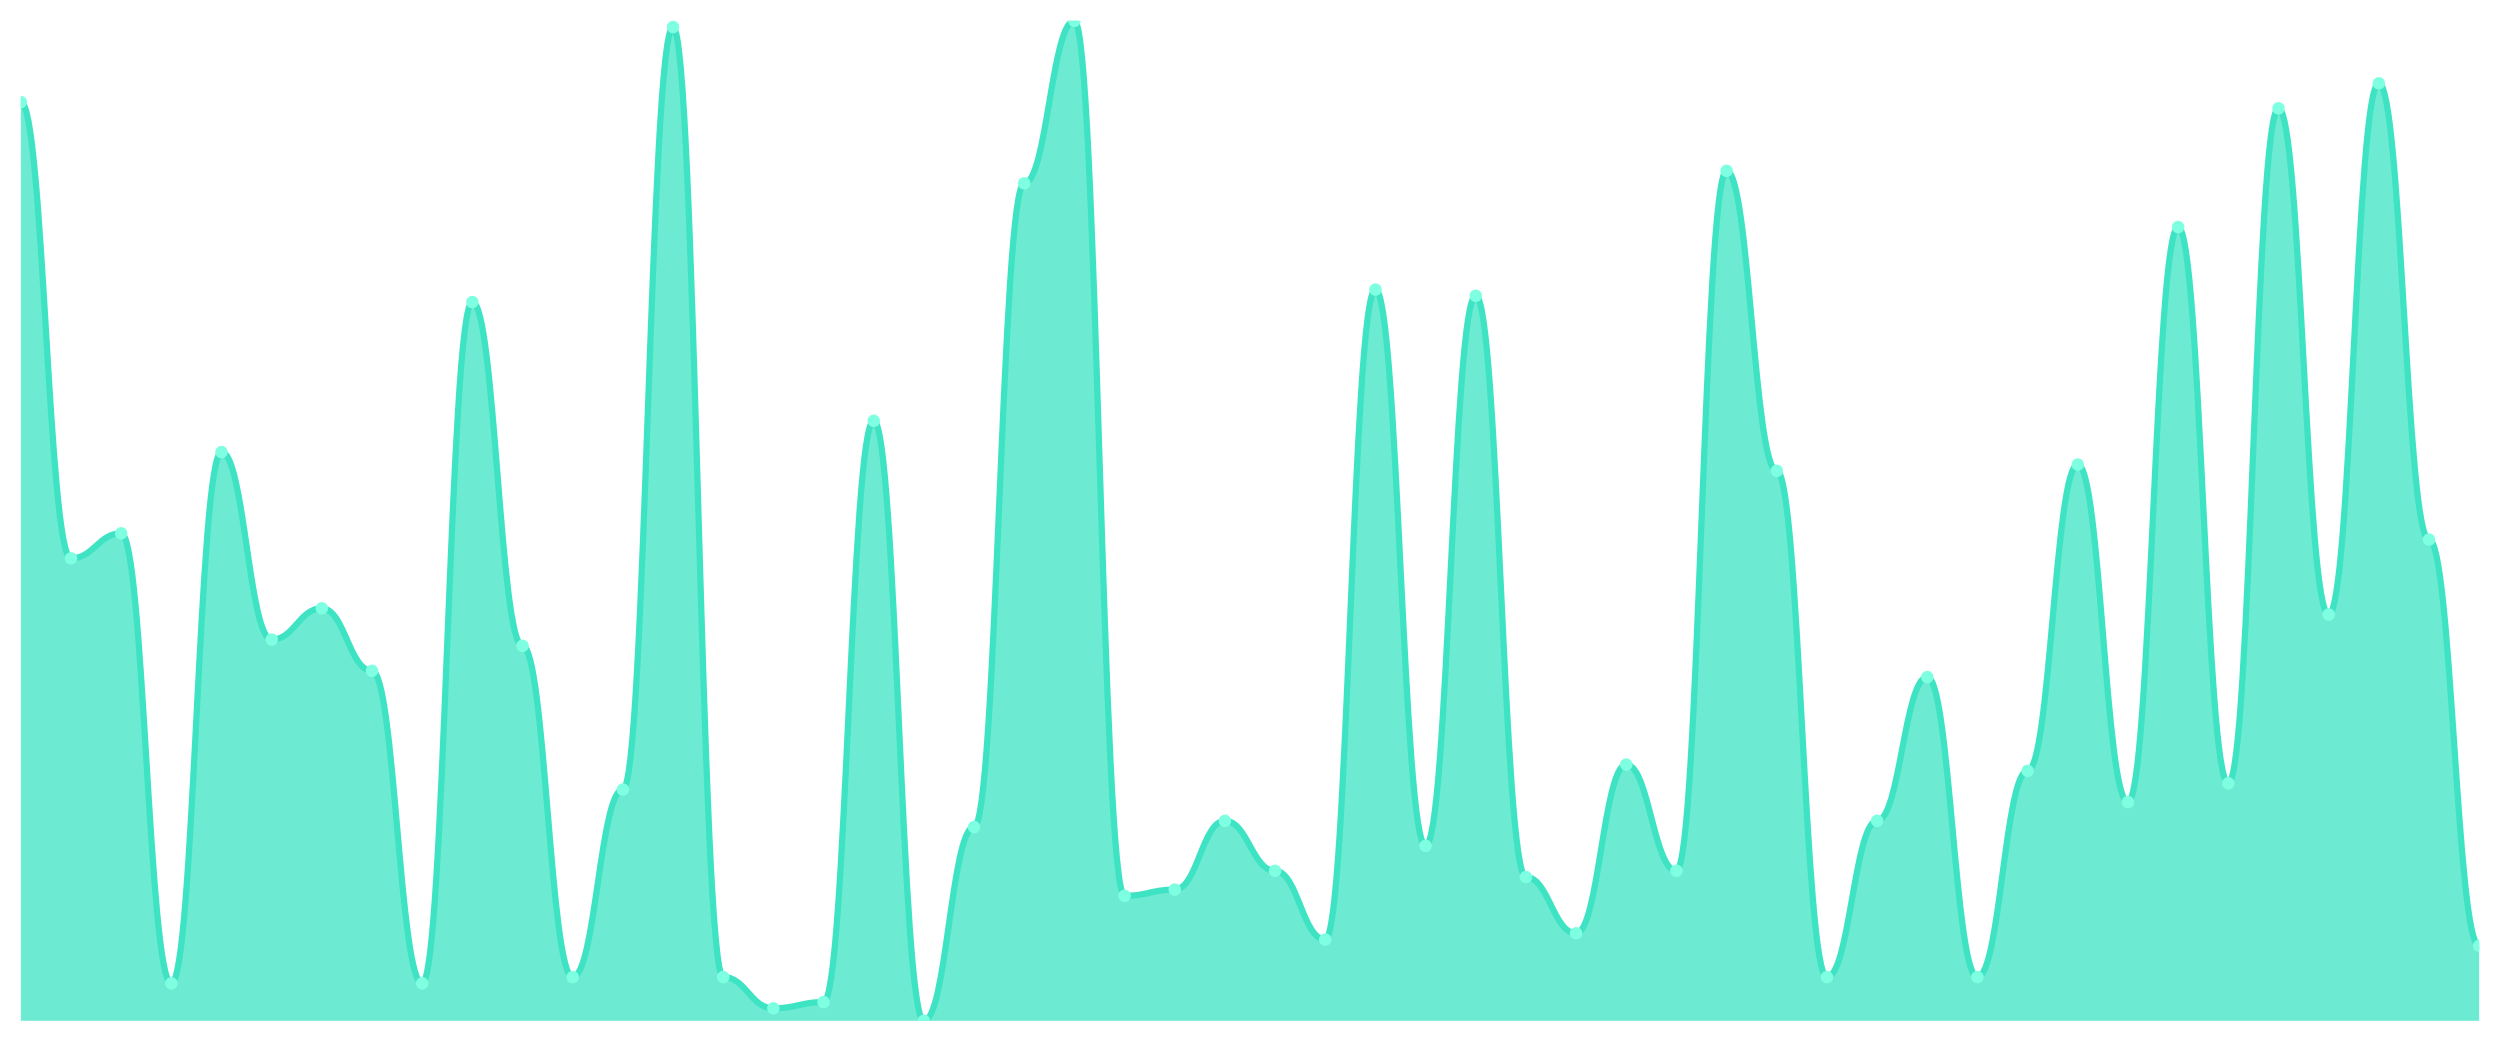
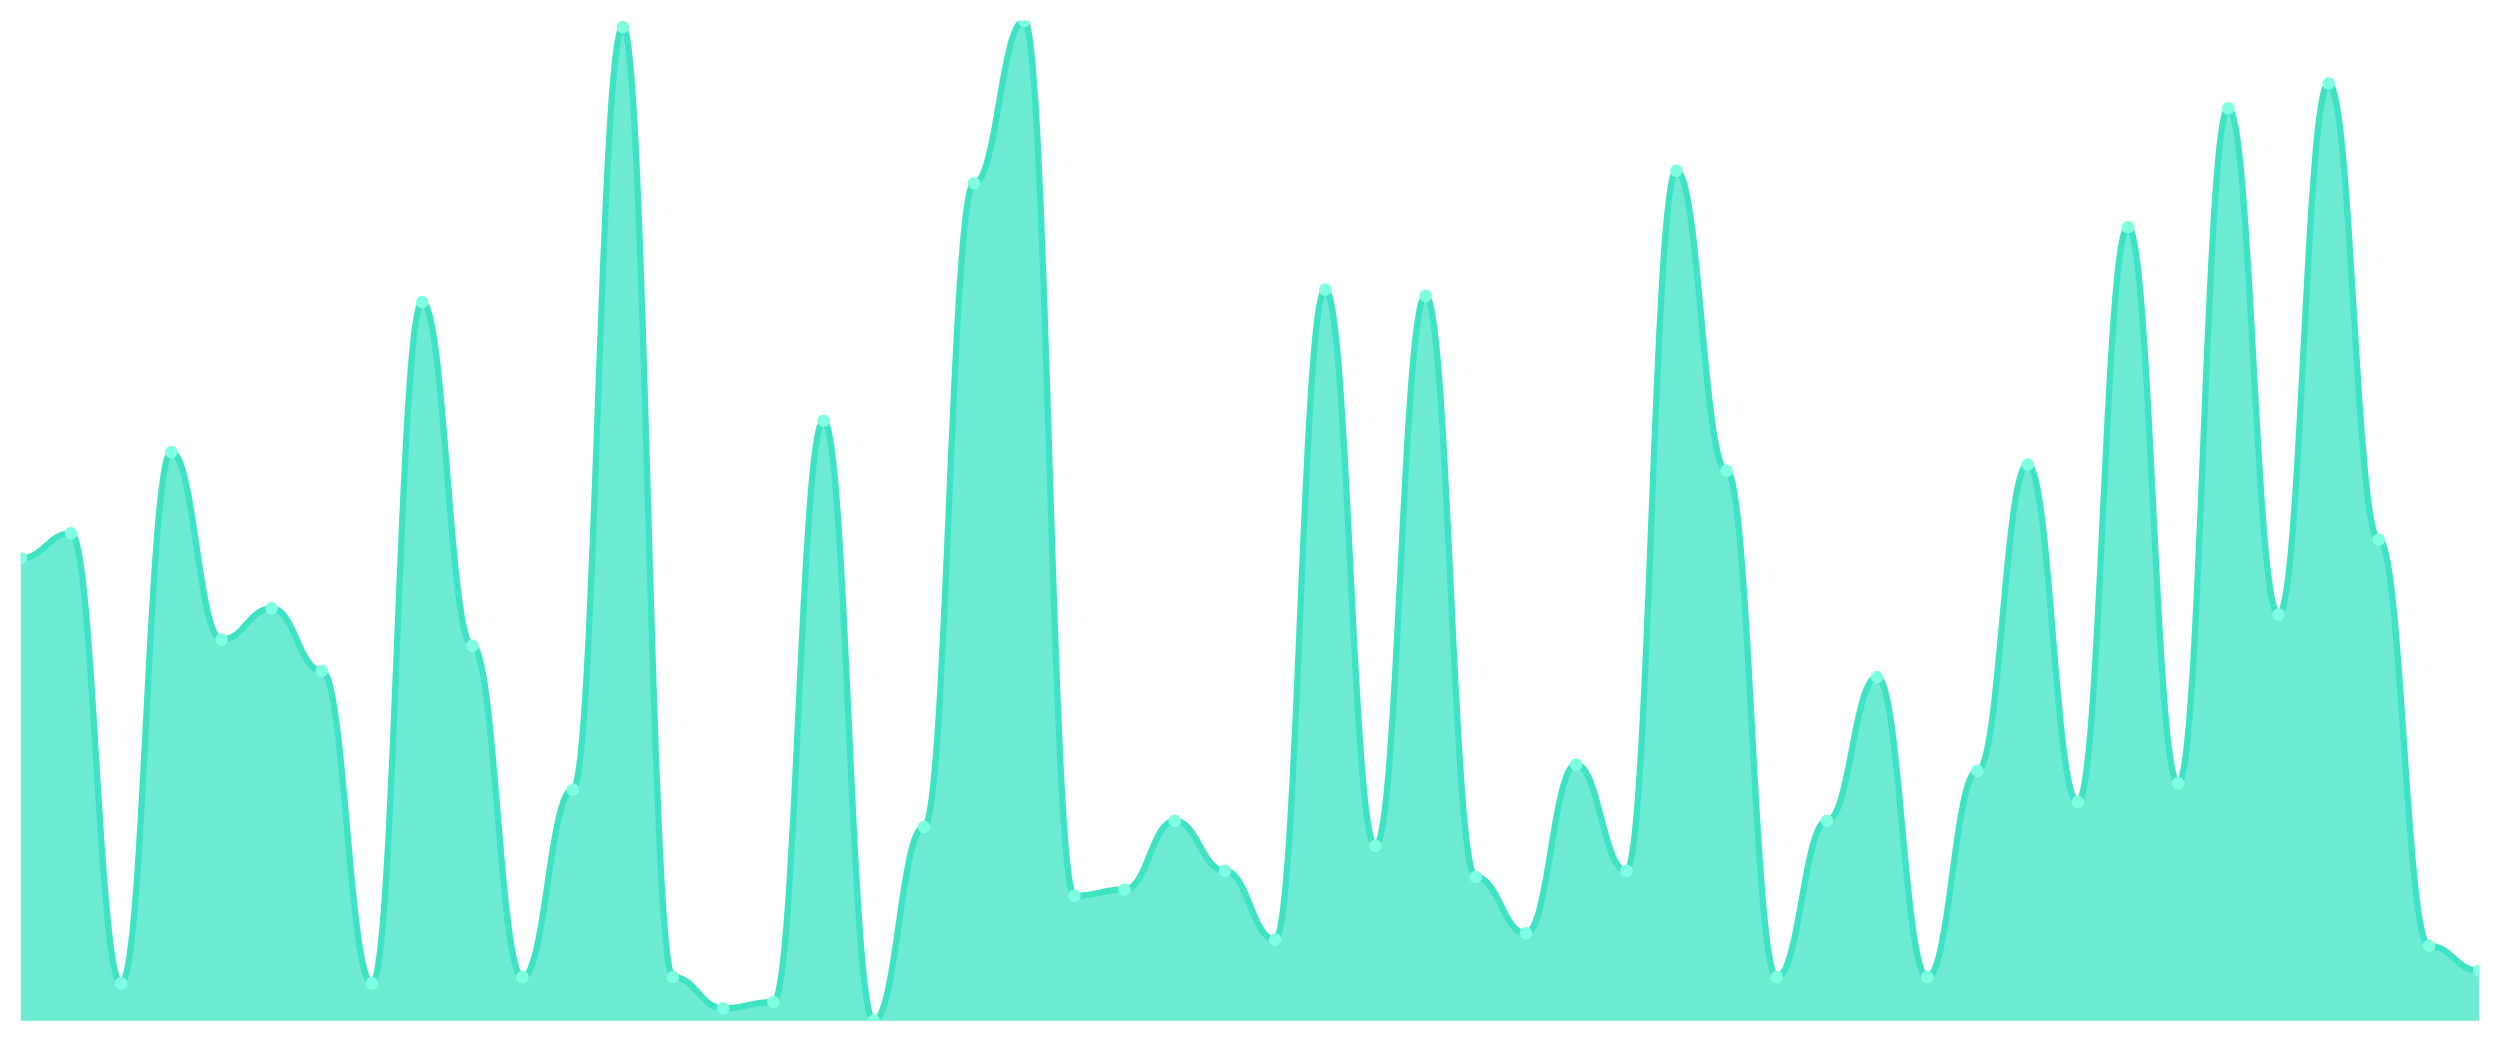
<svg xmlns="http://www.w3.org/2000/svg" viewBox="0 0 1200 500" width="1200" height="500">
  <defs>
    <clipPath id="c">
      <rect x="10" y="10" width="1180" height="480" />
    </clipPath>
  </defs>
  <rect width="1200" height="500" fill="none" />
  <g clip-path="url(#c)">
-     <path d="M 10,490 L 10,49 C 20.837,49 23.245,268 34.082,268 C 44.918,268 47.327,256 58.163,256 C 69,256 71.408,472 82.245,472 C 93.082,472 95.49,217 106.327,217 C 117.163,217 119.571,307 130.408,307 C 141.245,307 143.653,292 154.49,292 C 165.327,292 167.735,322 178.571,322 C 189.408,322 191.816,472 202.653,472 C 213.49,472 215.898,145 226.735,145 C 237.571,145 239.98,310 250.816,310 C 261.653,310 264.061,469 274.898,469 C 285.735,469 288.143,379 298.98,379 C 309.816,379 312.224,13 323.061,13 C 333.898,13 336.306,469 347.143,469 C 357.98,469 360.388,484 371.224,484 C 382.061,484 384.469,481 395.306,481 C 406.143,481 408.551,202 419.388,202 C 430.224,202 432.633,490 443.469,490 C 454.306,490 456.714,397 467.551,397 C 478.388,397 480.796,88 491.633,88 C 502.469,88 504.878,10 515.714,10 C 526.551,10 528.959,430 539.796,430 C 550.633,430 553.041,427 563.878,427 C 574.714,427 577.122,394 587.959,394 C 598.796,394 601.204,418 612.041,418 C 622.878,418 625.286,451 636.122,451 C 646.959,451 649.367,139 660.204,139 C 671.041,139 673.449,406 684.286,406 C 695.122,406 697.531,142 708.367,142 C 719.204,142 721.612,421 732.449,421 C 743.286,421 745.694,448 756.531,448 C 767.367,448 769.776,367 780.612,367 C 791.449,367 793.857,418 804.694,418 C 815.531,418 817.939,82 828.776,82 C 839.612,82 842.02,226 852.857,226 C 863.694,226 866.102,469 876.939,469 C 887.776,469 890.184,394 901.02,394 C 911.857,394 914.265,325 925.102,325 C 935.939,325 938.347,469 949.184,469 C 960.02,469 962.429,370 973.265,370 C 984.102,370 986.51,223 997.347,223 C 1008.184,223 1010.592,385 1021.429,385 C 1032.265,385 1034.673,109 1045.51,109 C 1056.347,109 1058.755,376 1069.592,376 C 1080.429,376 1082.837,52 1093.673,52 C 1104.51,52 1106.918,295 1117.755,295 C 1128.592,295 1131,40 1141.837,40 C 1152.673,40 1155.082,259 1165.918,259 C 1176.755,259 1179.163,454 1190,454 L 1190,490 Z" fill="rgba(61,227,195,0.75)" />
-     <path d="M 10,49 C 20.837,49 23.245,268 34.082,268 C 44.918,268 47.327,256 58.163,256 C 69,256 71.408,472 82.245,472 C 93.082,472 95.49,217 106.327,217 C 117.163,217 119.571,307 130.408,307 C 141.245,307 143.653,292 154.49,292 C 165.327,292 167.735,322 178.571,322 C 189.408,322 191.816,472 202.653,472 C 213.49,472 215.898,145 226.735,145 C 237.571,145 239.98,310 250.816,310 C 261.653,310 264.061,469 274.898,469 C 285.735,469 288.143,379 298.98,379 C 309.816,379 312.224,13 323.061,13 C 333.898,13 336.306,469 347.143,469 C 357.98,469 360.388,484 371.224,484 C 382.061,484 384.469,481 395.306,481 C 406.143,481 408.551,202 419.388,202 C 430.224,202 432.633,490 443.469,490 C 454.306,490 456.714,397 467.551,397 C 478.388,397 480.796,88 491.633,88 C 502.469,88 504.878,10 515.714,10 C 526.551,10 528.959,430 539.796,430 C 550.633,430 553.041,427 563.878,427 C 574.714,427 577.122,394 587.959,394 C 598.796,394 601.204,418 612.041,418 C 622.878,418 625.286,451 636.122,451 C 646.959,451 649.367,139 660.204,139 C 671.041,139 673.449,406 684.286,406 C 695.122,406 697.531,142 708.367,142 C 719.204,142 721.612,421 732.449,421 C 743.286,421 745.694,448 756.531,448 C 767.367,448 769.776,367 780.612,367 C 791.449,367 793.857,418 804.694,418 C 815.531,418 817.939,82 828.776,82 C 839.612,82 842.02,226 852.857,226 C 863.694,226 866.102,469 876.939,469 C 887.776,469 890.184,394 901.02,394 C 911.857,394 914.265,325 925.102,325 C 935.939,325 938.347,469 949.184,469 C 960.02,469 962.429,370 973.265,370 C 984.102,370 986.51,223 997.347,223 C 1008.184,223 1010.592,385 1021.429,385 C 1032.265,385 1034.673,109 1045.51,109 C 1056.347,109 1058.755,376 1069.592,376 C 1080.429,376 1082.837,52 1093.673,52 C 1104.51,52 1106.918,295 1117.755,295 C 1128.592,295 1131,40 1141.837,40 C 1152.673,40 1155.082,259 1165.918,259 C 1176.755,259 1179.163,454 1190,454" fill="none" stroke="#3de3c3" stroke-width="3" stroke-linecap="round" stroke-linejoin="round" />
-     <circle cx="10" cy="49" r="3" fill="#7fffe1" />
-     <circle cx="34.082" cy="268" r="3" fill="#7fffe1" />
-     <circle cx="58.163" cy="256" r="3" fill="#7fffe1" />
-     <circle cx="82.245" cy="472" r="3" fill="#7fffe1" />
-     <circle cx="106.327" cy="217" r="3" fill="#7fffe1" />
-     <circle cx="130.408" cy="307" r="3" fill="#7fffe1" />
-     <circle cx="154.49" cy="292" r="3" fill="#7fffe1" />
-     <circle cx="178.571" cy="322" r="3" fill="#7fffe1" />
-     <circle cx="202.653" cy="472" r="3" fill="#7fffe1" />
-     <circle cx="226.735" cy="145" r="3" fill="#7fffe1" />
-     <circle cx="250.816" cy="310" r="3" fill="#7fffe1" />
-     <circle cx="274.898" cy="469" r="3" fill="#7fffe1" />
-     <circle cx="298.98" cy="379" r="3" fill="#7fffe1" />
-     <circle cx="323.061" cy="13" r="3" fill="#7fffe1" />
-     <circle cx="347.143" cy="469" r="3" fill="#7fffe1" />
-     <circle cx="371.224" cy="484" r="3" fill="#7fffe1" />
-     <circle cx="395.306" cy="481" r="3" fill="#7fffe1" />
-     <circle cx="419.388" cy="202" r="3" fill="#7fffe1" />
-     <circle cx="443.469" cy="490" r="3" fill="#7fffe1" />
-     <circle cx="467.551" cy="397" r="3" fill="#7fffe1" />
-     <circle cx="491.633" cy="88" r="3" fill="#7fffe1" />
-     <circle cx="515.714" cy="10" r="3" fill="#7fffe1" />
-     <circle cx="539.796" cy="430" r="3" fill="#7fffe1" />
-     <circle cx="563.878" cy="427" r="3" fill="#7fffe1" />
-     <circle cx="587.959" cy="394" r="3" fill="#7fffe1" />
-     <circle cx="612.041" cy="418" r="3" fill="#7fffe1" />
-     <circle cx="636.122" cy="451" r="3" fill="#7fffe1" />
-     <circle cx="660.204" cy="139" r="3" fill="#7fffe1" />
-     <circle cx="684.286" cy="406" r="3" fill="#7fffe1" />
-     <circle cx="708.367" cy="142" r="3" fill="#7fffe1" />
-     <circle cx="732.449" cy="421" r="3" fill="#7fffe1" />
-     <circle cx="756.531" cy="448" r="3" fill="#7fffe1" />
-     <circle cx="780.612" cy="367" r="3" fill="#7fffe1" />
-     <circle cx="804.694" cy="418" r="3" fill="#7fffe1" />
-     <circle cx="828.776" cy="82" r="3" fill="#7fffe1" />
-     <circle cx="852.857" cy="226" r="3" fill="#7fffe1" />
-     <circle cx="876.939" cy="469" r="3" fill="#7fffe1" />
-     <circle cx="901.02" cy="394" r="3" fill="#7fffe1" />
-     <circle cx="925.102" cy="325" r="3" fill="#7fffe1" />
-     <circle cx="949.184" cy="469" r="3" fill="#7fffe1" />
-     <circle cx="973.265" cy="370" r="3" fill="#7fffe1" />
-     <circle cx="997.347" cy="223" r="3" fill="#7fffe1" />
-     <circle cx="1021.429" cy="385" r="3" fill="#7fffe1" />
-     <circle cx="1045.51" cy="109" r="3" fill="#7fffe1" />
-     <circle cx="1069.592" cy="376" r="3" fill="#7fffe1" />
-     <circle cx="1093.673" cy="52" r="3" fill="#7fffe1" />
-     <circle cx="1117.755" cy="295" r="3" fill="#7fffe1" />
-     <circle cx="1141.837" cy="40" r="3" fill="#7fffe1" />
-     <circle cx="1165.918" cy="259" r="3" fill="#7fffe1" />
-     <circle cx="1190" cy="454" r="3" fill="#7fffe1" />
+     <path d="M 10,490 L 10,268 C 20.837,268 23.245,256 34.082,256 C 44.918,256 47.327,472 58.163,472 C 69,472 71.408,217 82.245,217 C 93.082,217 95.49,307 106.327,307 C 117.163,307 119.571,292 130.408,292 C 141.245,292 143.653,322 154.49,322 C 165.327,322 167.735,472 178.571,472 C 189.408,472 191.816,145 202.653,145 C 213.49,145 215.898,310 226.735,310 C 237.571,310 239.98,469 250.816,469 C 261.653,469 264.061,379 274.898,379 C 285.735,379 288.143,13 298.98,13 C 309.816,13 312.224,469 323.061,469 C 333.898,469 336.306,484 347.143,484 C 357.98,484 360.388,481 371.224,481 C 382.061,481 384.469,202 395.306,202 C 406.143,202 408.551,490 419.388,490 C 430.224,490 432.633,397 443.469,397 C 454.306,397 456.714,88 467.551,88 C 478.388,88 480.796,10 491.633,10 C 502.469,10 504.878,430 515.714,430 C 526.551,430 528.959,427 539.796,427 C 550.633,427 553.041,394 563.878,394 C 574.714,394 577.122,418 587.959,418 C 598.796,418 601.204,451 612.041,451 C 622.878,451 625.286,139 636.122,139 C 646.959,139 649.367,406 660.204,406 C 671.041,406 673.449,142 684.286,142 C 695.122,142 697.531,421 708.367,421 C 719.204,421 721.612,448 732.449,448 C 743.286,448 745.694,367 756.531,367 C 767.367,367 769.776,418 780.612,418 C 791.449,418 793.857,82 804.694,82 C 815.531,82 817.939,226 828.776,226 C 839.612,226 842.02,469 852.857,469 C 863.694,469 866.102,394 876.939,394 C 887.776,394 890.184,325 901.02,325 C 911.857,325 914.265,469 925.102,469 C 935.939,469 938.347,370 949.184,370 C 960.02,370 962.429,223 973.265,223 C 984.102,223 986.51,385 997.347,385 C 1008.184,385 1010.592,109 1021.429,109 C 1032.265,109 1034.673,376 1045.51,376 C 1056.347,376 1058.755,52 1069.592,52 C 1080.429,52 1082.837,295 1093.673,295 C 1104.51,295 1106.918,40 1117.755,40 C 1128.592,40 1131,259 1141.837,259 C 1152.673,259 1155.082,454 1165.918,454 C 1176.755,454 1179.163,466 1190,466 L 1190,490 Z" fill="rgba(61,227,195,0.75)" />
+     <path d="M 10,268 C 20.837,268 23.245,256 34.082,256 C 44.918,256 47.327,472 58.163,472 C 69,472 71.408,217 82.245,217 C 93.082,217 95.49,307 106.327,307 C 117.163,307 119.571,292 130.408,292 C 141.245,292 143.653,322 154.49,322 C 165.327,322 167.735,472 178.571,472 C 189.408,472 191.816,145 202.653,145 C 213.49,145 215.898,310 226.735,310 C 237.571,310 239.98,469 250.816,469 C 261.653,469 264.061,379 274.898,379 C 285.735,379 288.143,13 298.98,13 C 309.816,13 312.224,469 323.061,469 C 333.898,469 336.306,484 347.143,484 C 357.98,484 360.388,481 371.224,481 C 382.061,481 384.469,202 395.306,202 C 406.143,202 408.551,490 419.388,490 C 430.224,490 432.633,397 443.469,397 C 454.306,397 456.714,88 467.551,88 C 478.388,88 480.796,10 491.633,10 C 502.469,10 504.878,430 515.714,430 C 526.551,430 528.959,427 539.796,427 C 550.633,427 553.041,394 563.878,394 C 574.714,394 577.122,418 587.959,418 C 598.796,418 601.204,451 612.041,451 C 622.878,451 625.286,139 636.122,139 C 646.959,139 649.367,406 660.204,406 C 671.041,406 673.449,142 684.286,142 C 695.122,142 697.531,421 708.367,421 C 719.204,421 721.612,448 732.449,448 C 743.286,448 745.694,367 756.531,367 C 767.367,367 769.776,418 780.612,418 C 791.449,418 793.857,82 804.694,82 C 815.531,82 817.939,226 828.776,226 C 839.612,226 842.02,469 852.857,469 C 863.694,469 866.102,394 876.939,394 C 887.776,394 890.184,325 901.02,325 C 911.857,325 914.265,469 925.102,469 C 935.939,469 938.347,370 949.184,370 C 960.02,370 962.429,223 973.265,223 C 984.102,223 986.51,385 997.347,385 C 1008.184,385 1010.592,109 1021.429,109 C 1032.265,109 1034.673,376 1045.51,376 C 1056.347,376 1058.755,52 1069.592,52 C 1080.429,52 1082.837,295 1093.673,295 C 1104.51,295 1106.918,40 1117.755,40 C 1128.592,40 1131,259 1141.837,259 C 1152.673,259 1155.082,454 1165.918,454 C 1176.755,454 1179.163,466 1190,466" fill="none" stroke="#3de3c3" stroke-width="3" stroke-linecap="round" stroke-linejoin="round" />
+     <circle cx="10" cy="268" r="3" fill="#7fffe1" />
+     <circle cx="34.082" cy="256" r="3" fill="#7fffe1" />
+     <circle cx="58.163" cy="472" r="3" fill="#7fffe1" />
+     <circle cx="82.245" cy="217" r="3" fill="#7fffe1" />
+     <circle cx="106.327" cy="307" r="3" fill="#7fffe1" />
+     <circle cx="130.408" cy="292" r="3" fill="#7fffe1" />
+     <circle cx="154.49" cy="322" r="3" fill="#7fffe1" />
+     <circle cx="178.571" cy="472" r="3" fill="#7fffe1" />
+     <circle cx="202.653" cy="145" r="3" fill="#7fffe1" />
+     <circle cx="226.735" cy="310" r="3" fill="#7fffe1" />
+     <circle cx="250.816" cy="469" r="3" fill="#7fffe1" />
+     <circle cx="274.898" cy="379" r="3" fill="#7fffe1" />
+     <circle cx="298.98" cy="13" r="3" fill="#7fffe1" />
+     <circle cx="323.061" cy="469" r="3" fill="#7fffe1" />
+     <circle cx="347.143" cy="484" r="3" fill="#7fffe1" />
+     <circle cx="371.224" cy="481" r="3" fill="#7fffe1" />
+     <circle cx="395.306" cy="202" r="3" fill="#7fffe1" />
+     <circle cx="419.388" cy="490" r="3" fill="#7fffe1" />
+     <circle cx="443.469" cy="397" r="3" fill="#7fffe1" />
+     <circle cx="467.551" cy="88" r="3" fill="#7fffe1" />
+     <circle cx="491.633" cy="10" r="3" fill="#7fffe1" />
+     <circle cx="515.714" cy="430" r="3" fill="#7fffe1" />
+     <circle cx="539.796" cy="427" r="3" fill="#7fffe1" />
+     <circle cx="563.878" cy="394" r="3" fill="#7fffe1" />
+     <circle cx="587.959" cy="418" r="3" fill="#7fffe1" />
+     <circle cx="612.041" cy="451" r="3" fill="#7fffe1" />
+     <circle cx="636.122" cy="139" r="3" fill="#7fffe1" />
+     <circle cx="660.204" cy="406" r="3" fill="#7fffe1" />
+     <circle cx="684.286" cy="142" r="3" fill="#7fffe1" />
+     <circle cx="708.367" cy="421" r="3" fill="#7fffe1" />
+     <circle cx="732.449" cy="448" r="3" fill="#7fffe1" />
+     <circle cx="756.531" cy="367" r="3" fill="#7fffe1" />
+     <circle cx="780.612" cy="418" r="3" fill="#7fffe1" />
+     <circle cx="804.694" cy="82" r="3" fill="#7fffe1" />
+     <circle cx="828.776" cy="226" r="3" fill="#7fffe1" />
+     <circle cx="852.857" cy="469" r="3" fill="#7fffe1" />
+     <circle cx="876.939" cy="394" r="3" fill="#7fffe1" />
+     <circle cx="901.02" cy="325" r="3" fill="#7fffe1" />
+     <circle cx="925.102" cy="469" r="3" fill="#7fffe1" />
+     <circle cx="949.184" cy="370" r="3" fill="#7fffe1" />
+     <circle cx="973.265" cy="223" r="3" fill="#7fffe1" />
+     <circle cx="997.347" cy="385" r="3" fill="#7fffe1" />
+     <circle cx="1021.429" cy="109" r="3" fill="#7fffe1" />
+     <circle cx="1045.51" cy="376" r="3" fill="#7fffe1" />
+     <circle cx="1069.592" cy="52" r="3" fill="#7fffe1" />
+     <circle cx="1093.673" cy="295" r="3" fill="#7fffe1" />
+     <circle cx="1117.755" cy="40" r="3" fill="#7fffe1" />
+     <circle cx="1141.837" cy="259" r="3" fill="#7fffe1" />
+     <circle cx="1165.918" cy="454" r="3" fill="#7fffe1" />
+     <circle cx="1190" cy="466" r="3" fill="#7fffe1" />
  </g>
</svg>
